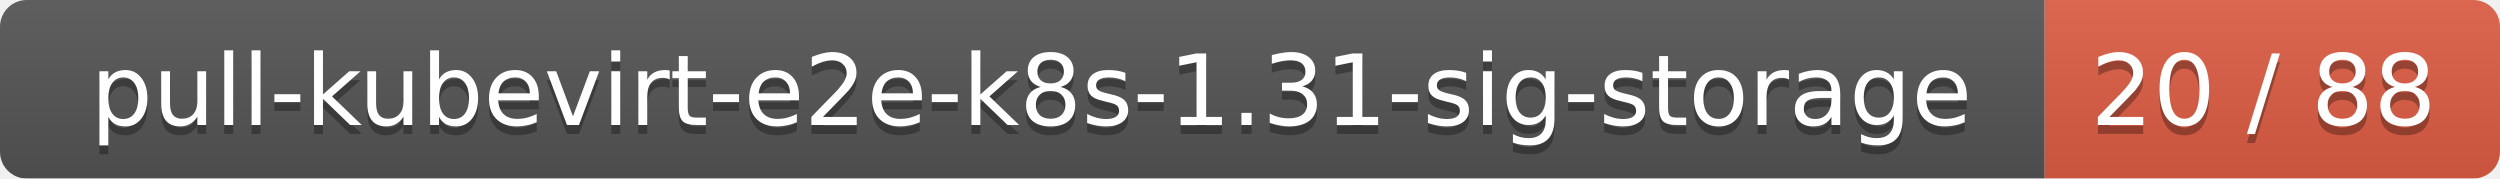
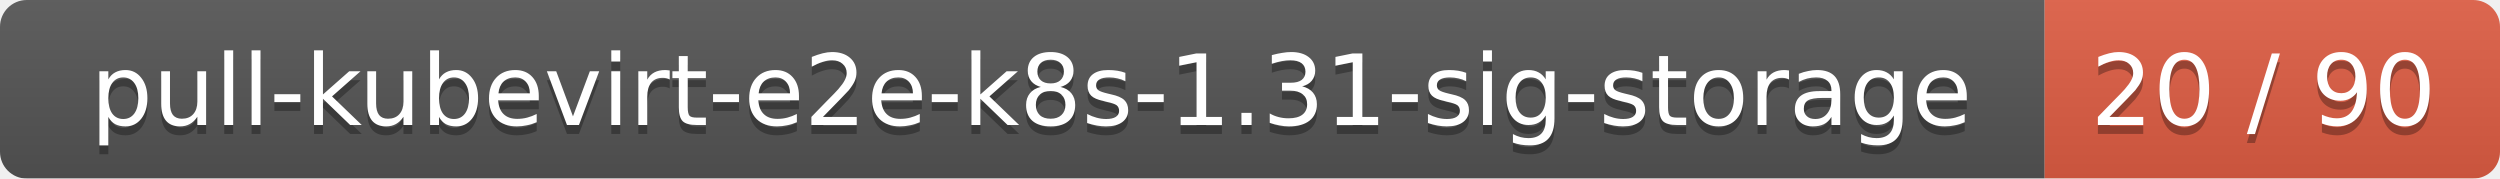
<svg xmlns="http://www.w3.org/2000/svg" width="280" height="20">
  <linearGradient id="smooth" x2="0" y2="100%">
    <stop offset="0" stop-color="#bbb" stop-opacity=".1" />
    <stop offset="1" stop-opacity=".1" />
  </linearGradient>
  <mask id="round">
    <rect width="280" height="20" rx="3" fill="#fff" />
  </mask>
  <g mask="url(#round)">
    <rect width="229" height="20" fill="#555" />
    <rect x="229" width="51" height="20" fill="#e05d44" />
    <rect width="280" height="20" fill="url(#smooth)" />
  </g>
  <g fill="#fff" text-anchor="middle" font-family="DejaVu Sans,Verdana,Geneva,sans-serif" font-size="11">
    <text x="115.5" y="15" fill="#010101" fill-opacity=".3">pull-kubevirt-e2e-k8s-1.31-sig-storage</text>
    <text x="115.5" y="14">pull-kubevirt-e2e-k8s-1.31-sig-storage</text>
-     <text x="253.5" y="15" fill="#010101" fill-opacity=".3">20 / 88</text>
-     <text x="253.5" y="14">20 / 88</text>
+     <text x="253.5" y="15" fill="#010101" fill-opacity=".3">20 / 90</text>
+     <text x="253.5" y="14">20 / 90</text>
  </g>
</svg>
